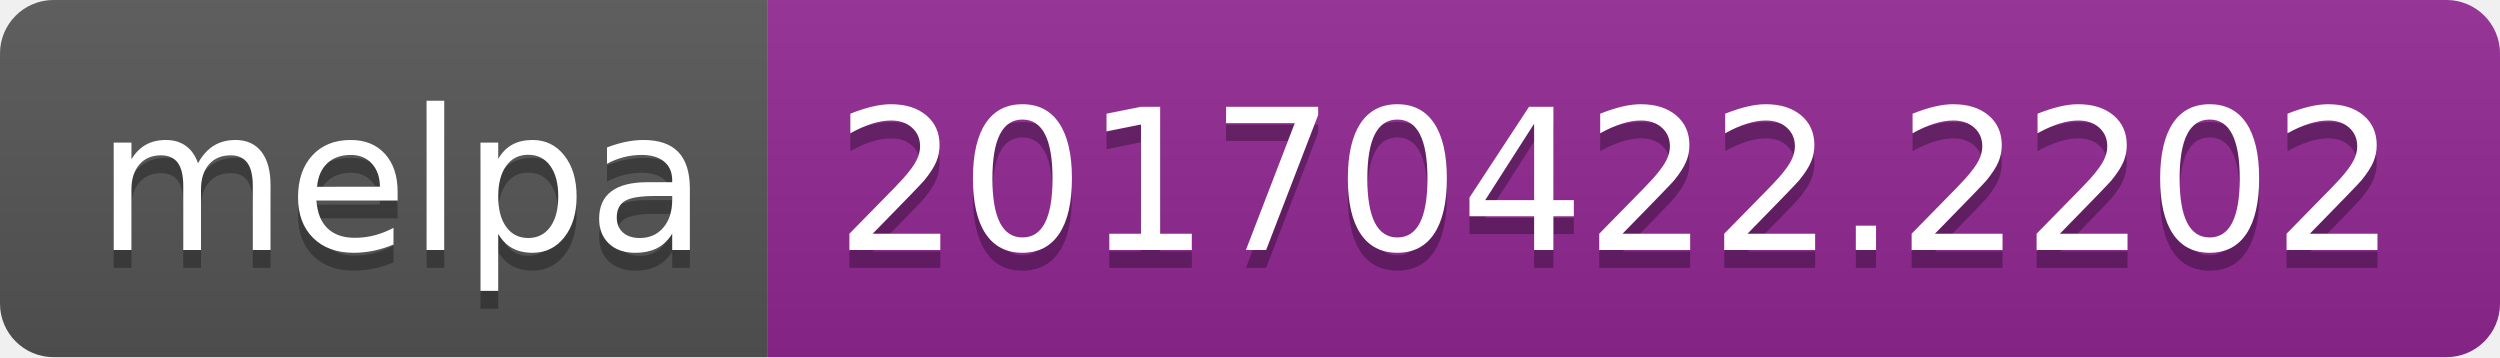
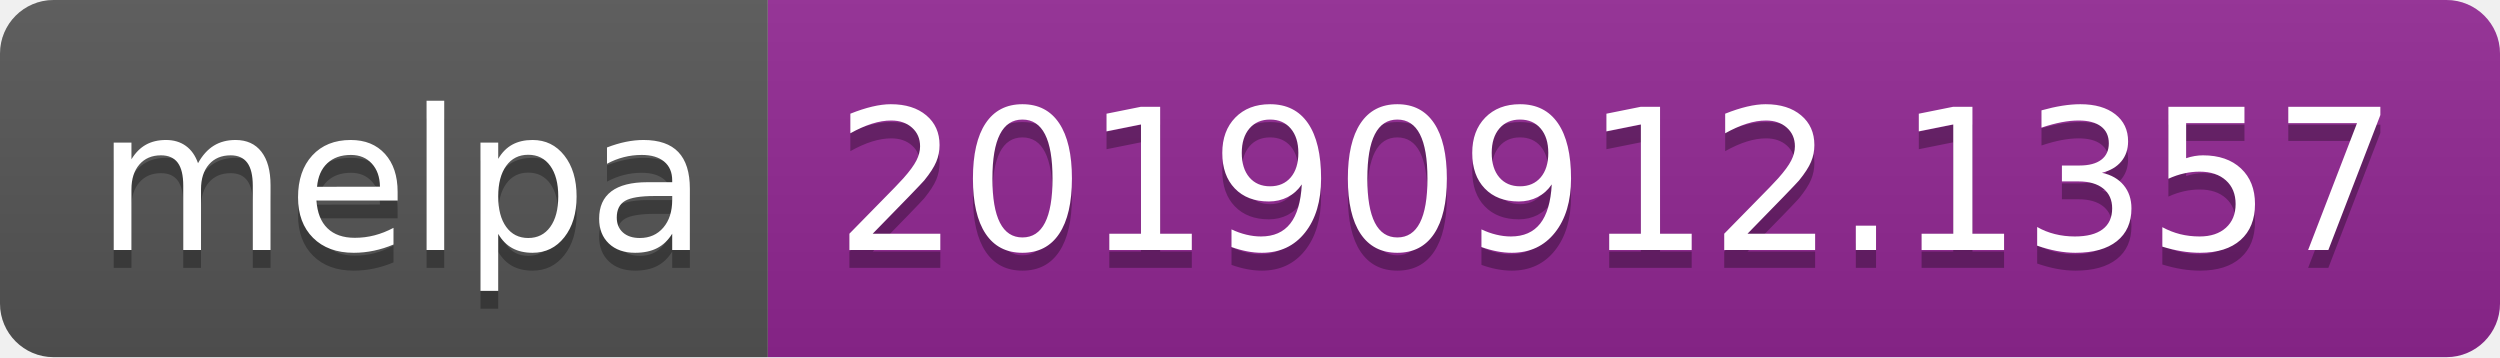
<svg xmlns="http://www.w3.org/2000/svg" width="140" height="20">
  <linearGradient id="b" x2="0" y2="100%">
    <stop offset="0" stop-color="#bbb" stop-opacity=".1" />
    <stop offset="1" stop-opacity=".1" />
  </linearGradient>
  <clipPath id="a">
    <rect width="140" height="20" rx="3" fill="#fff" />
  </clipPath>
  <g clip-path="url(#a)">
    <path fill="#555" d="M0 0h43v20H0z" />
    <path fill="#922793" d="M43 0h97v20H43z" />
    <path fill="url(#b)" d="M0 0h140v20H0z" />
  </g>
  <g fill="#fff" text-anchor="middle" font-family="DejaVu Sans,Verdana,Geneva,sans-serif" font-size="110">
    <text x="225" y="150" fill="#010101" fill-opacity=".3" transform="scale(.1)" textLength="330">melpa</text>
    <text x="225" y="140" transform="scale(.1)" textLength="330">melpa</text>
-     <text x="905" y="150" fill="#010101" fill-opacity=".3" transform="scale(.1)" textLength="870">20170422.2202</text>
-     <text x="905" y="140" transform="scale(.1)" textLength="870">20170422.2202</text>
+     <text x="905" y="150" fill="#010101" fill-opacity=".3" transform="scale(.1)" textLength="870">20190912.1357</text>
+     <text x="905" y="140" transform="scale(.1)" textLength="870">20190912.1357</text>
  </g>
</svg>
